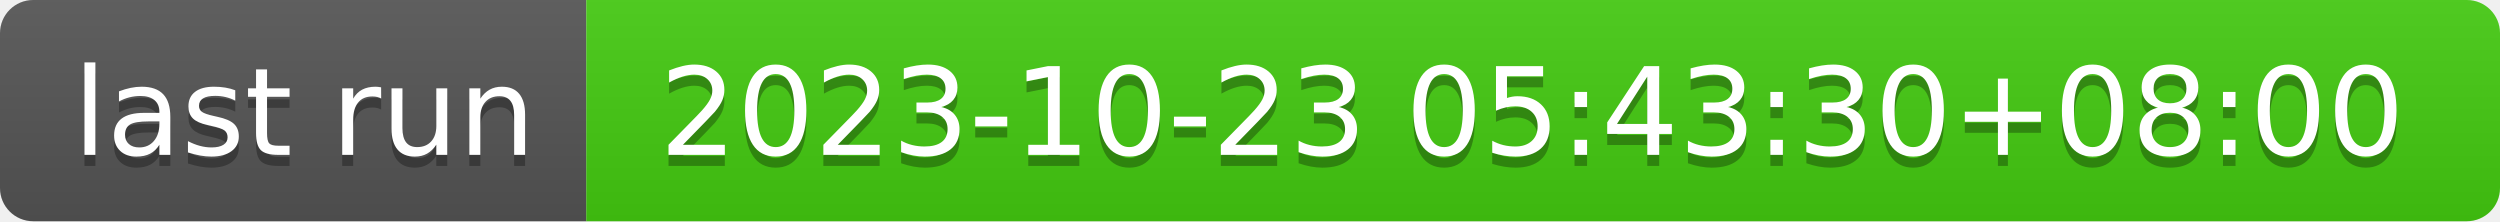
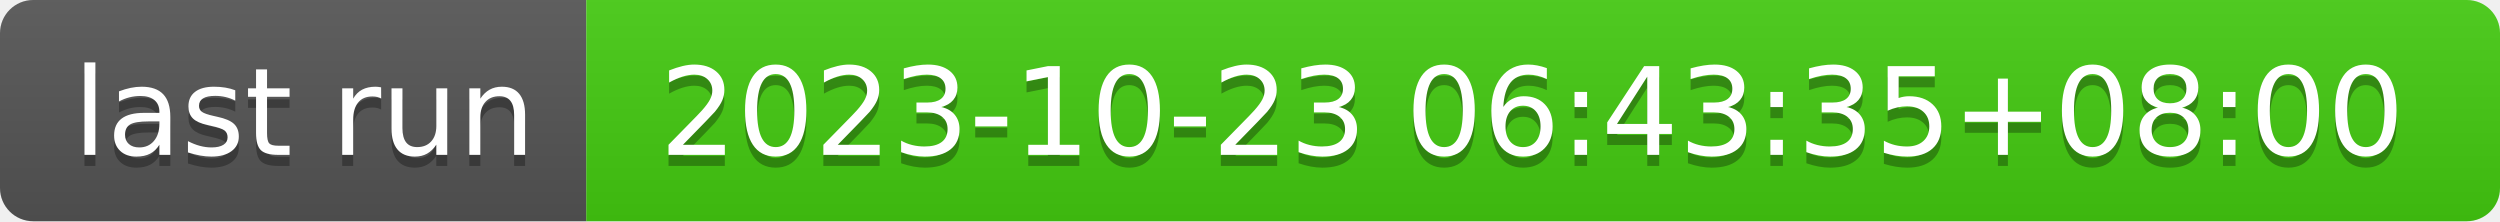
- <svg xmlns="http://www.w3.org/2000/svg" width="226" height="20" role="img" aria-label="last run: 2023-10-23 05:43:30+08:00">
+ <svg xmlns="http://www.w3.org/2000/svg" width="226" height="20" role="img" aria-label="last run: 2023-10-23 06:43:35+08:00">
  <linearGradient id="s" x2="0" y2="100%">
    <stop offset="0" stop-color="#bbb" stop-opacity=".1" />
    <stop offset="1" stop-opacity=".1" />
  </linearGradient>
  <clipPath id="r">
    <rect width="226" height="20" rx="3" fill="#fff" />
  </clipPath>
  <g clip-path="url(#r)">
    <rect width="53" height="20" fill="#555" />
    <rect x="53" width="173" height="20" fill="#4c1" />
    <rect width="226" height="20" fill="url(#s)" />
  </g>
  <g fill="#fff" text-anchor="middle" font-family="Verdana,Geneva,DejaVu Sans,sans-serif" text-rendering="geometricPrecision" font-size="110">
    <text aria-hidden="true" x="275" y="150" fill="#010101" fill-opacity=".3" transform="scale(.1)" textLength="430">last run</text>
    <text x="275" y="140" transform="scale(.1)" fill="#fff" textLength="430">last run</text>
-     <text aria-hidden="true" x="1385" y="150" fill="#010101" fill-opacity=".3" transform="scale(.1)" textLength="1630">2023-10-23 05:43:30+08:00</text>
-     <text x="1385" y="140" transform="scale(.1)" fill="#fff" textLength="1630">2023-10-23 05:43:30+08:00</text>
+     <text aria-hidden="true" x="1385" y="150" fill="#010101" fill-opacity=".3" transform="scale(.1)" textLength="1630">2023-10-23 06:43:35+08:00</text>
+     <text x="1385" y="140" transform="scale(.1)" fill="#fff" textLength="1630">2023-10-23 06:43:35+08:00</text>
  </g>
</svg>
